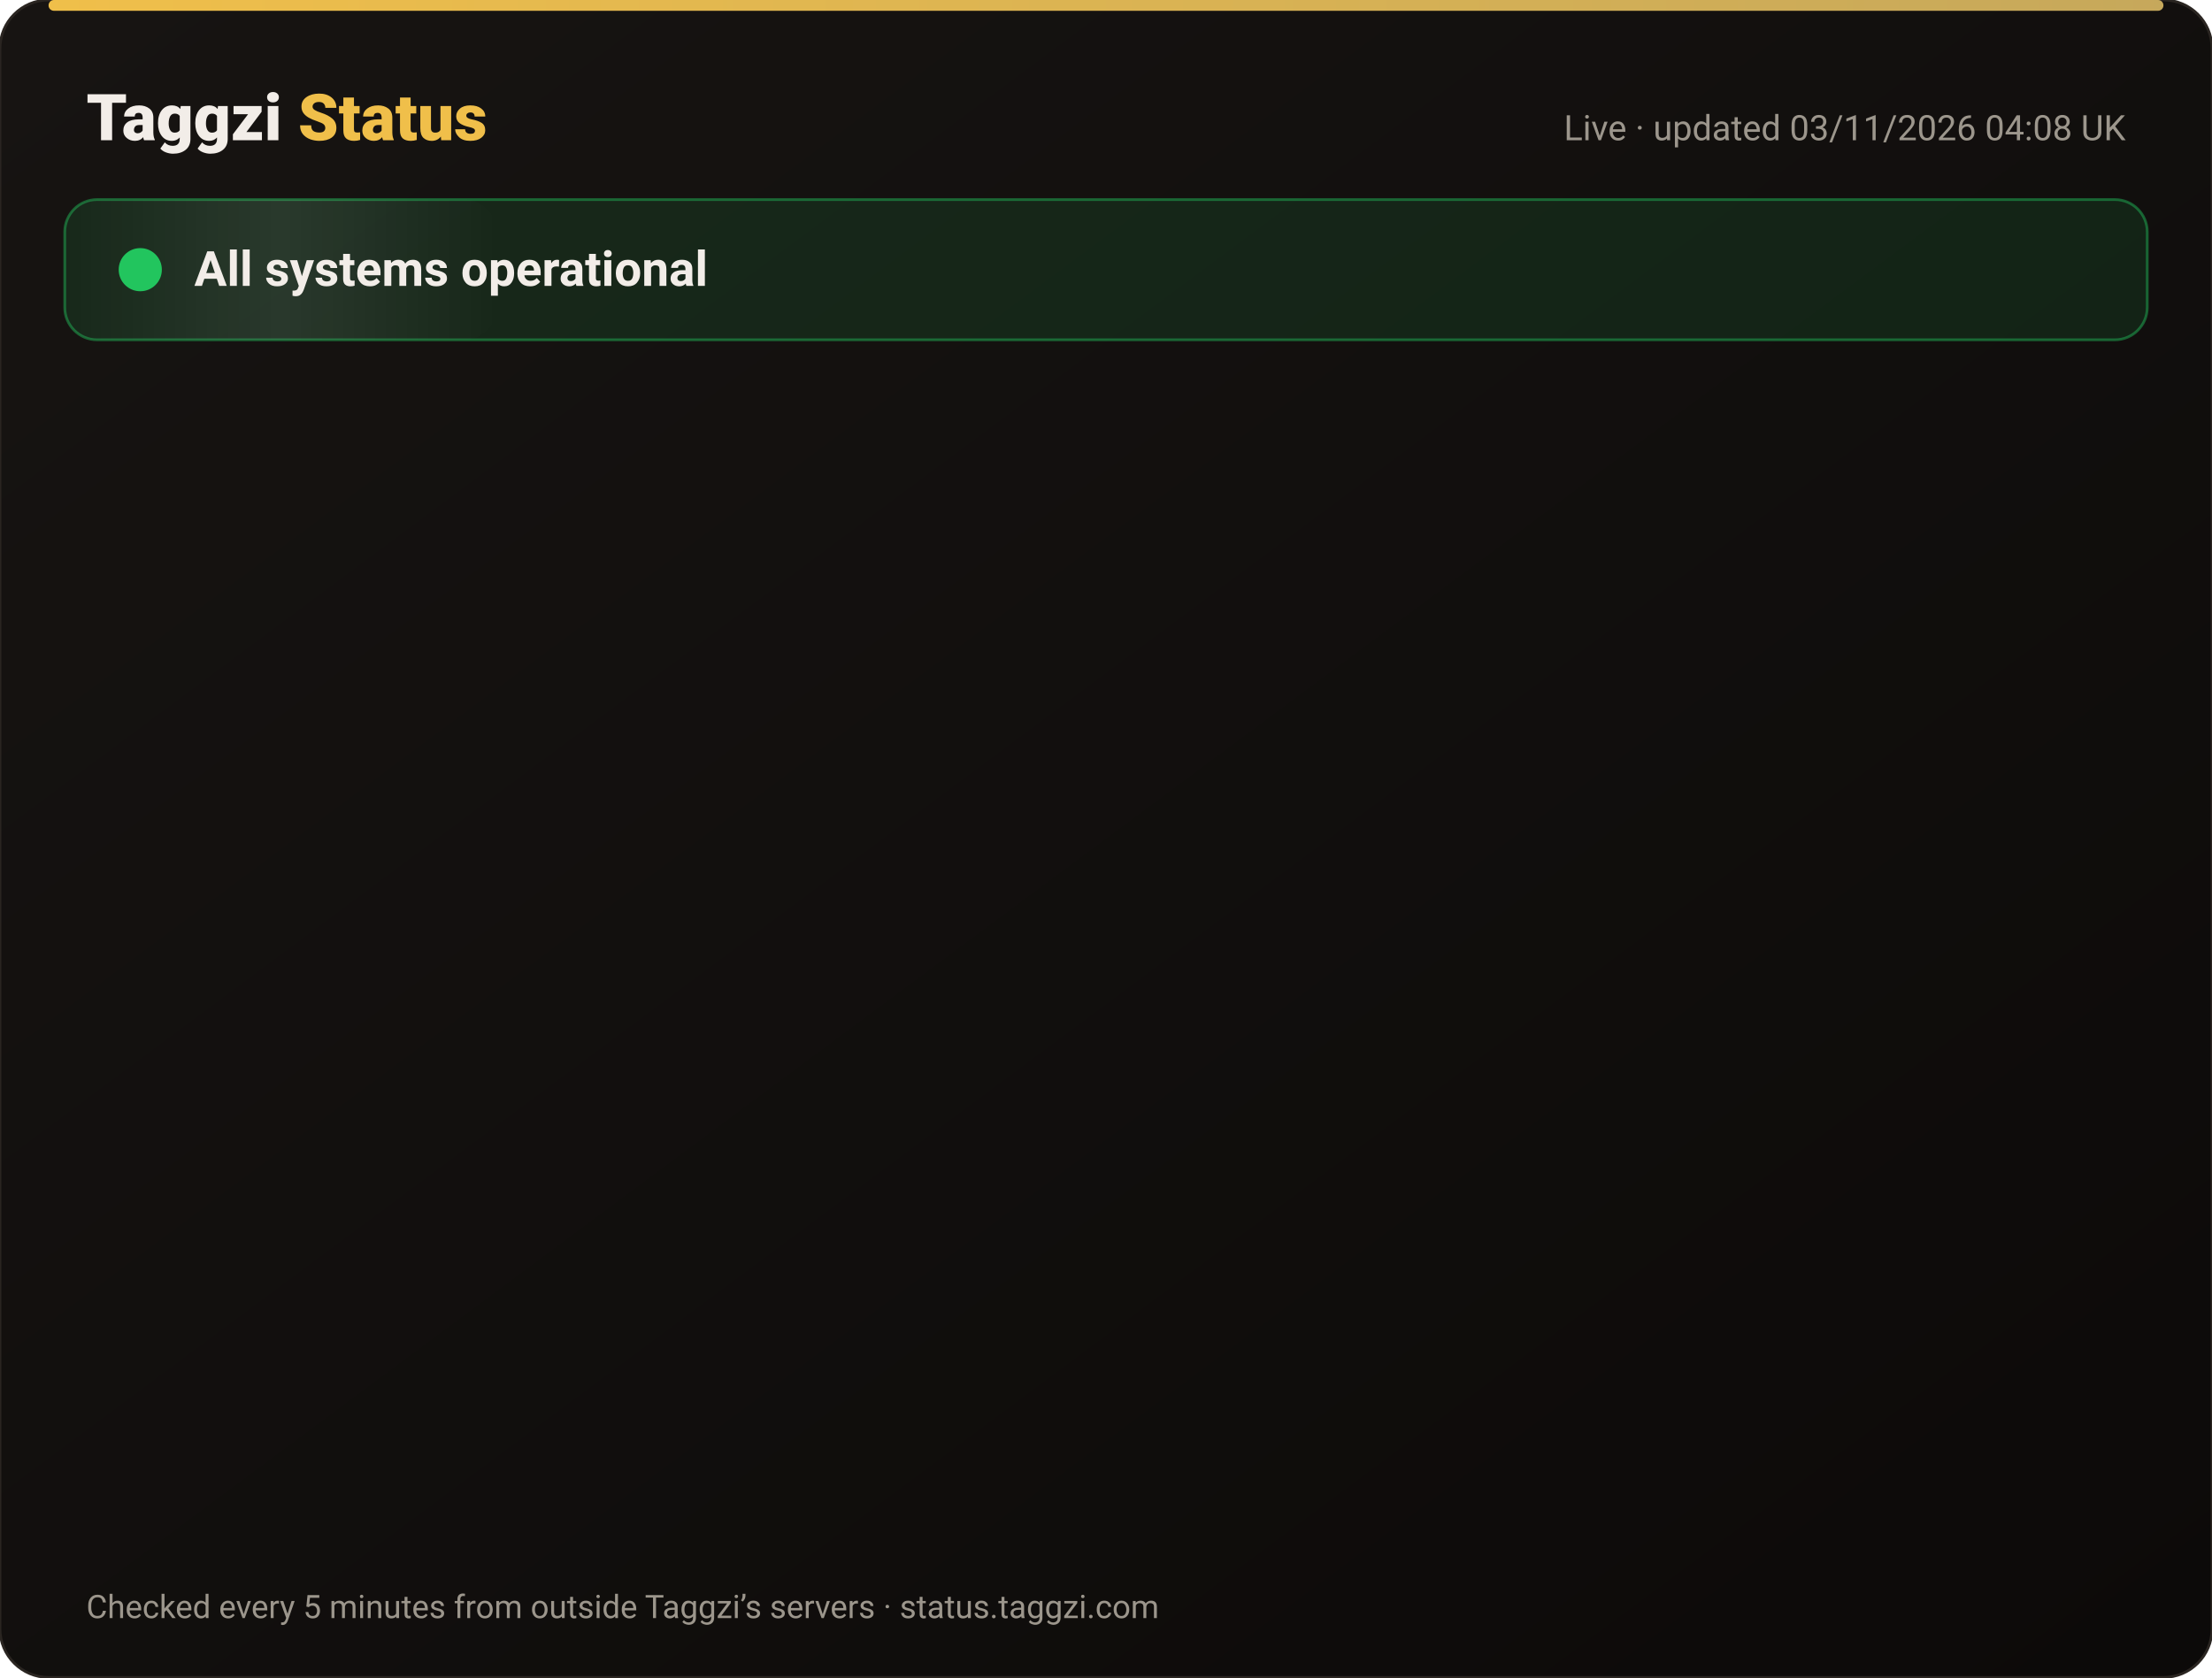
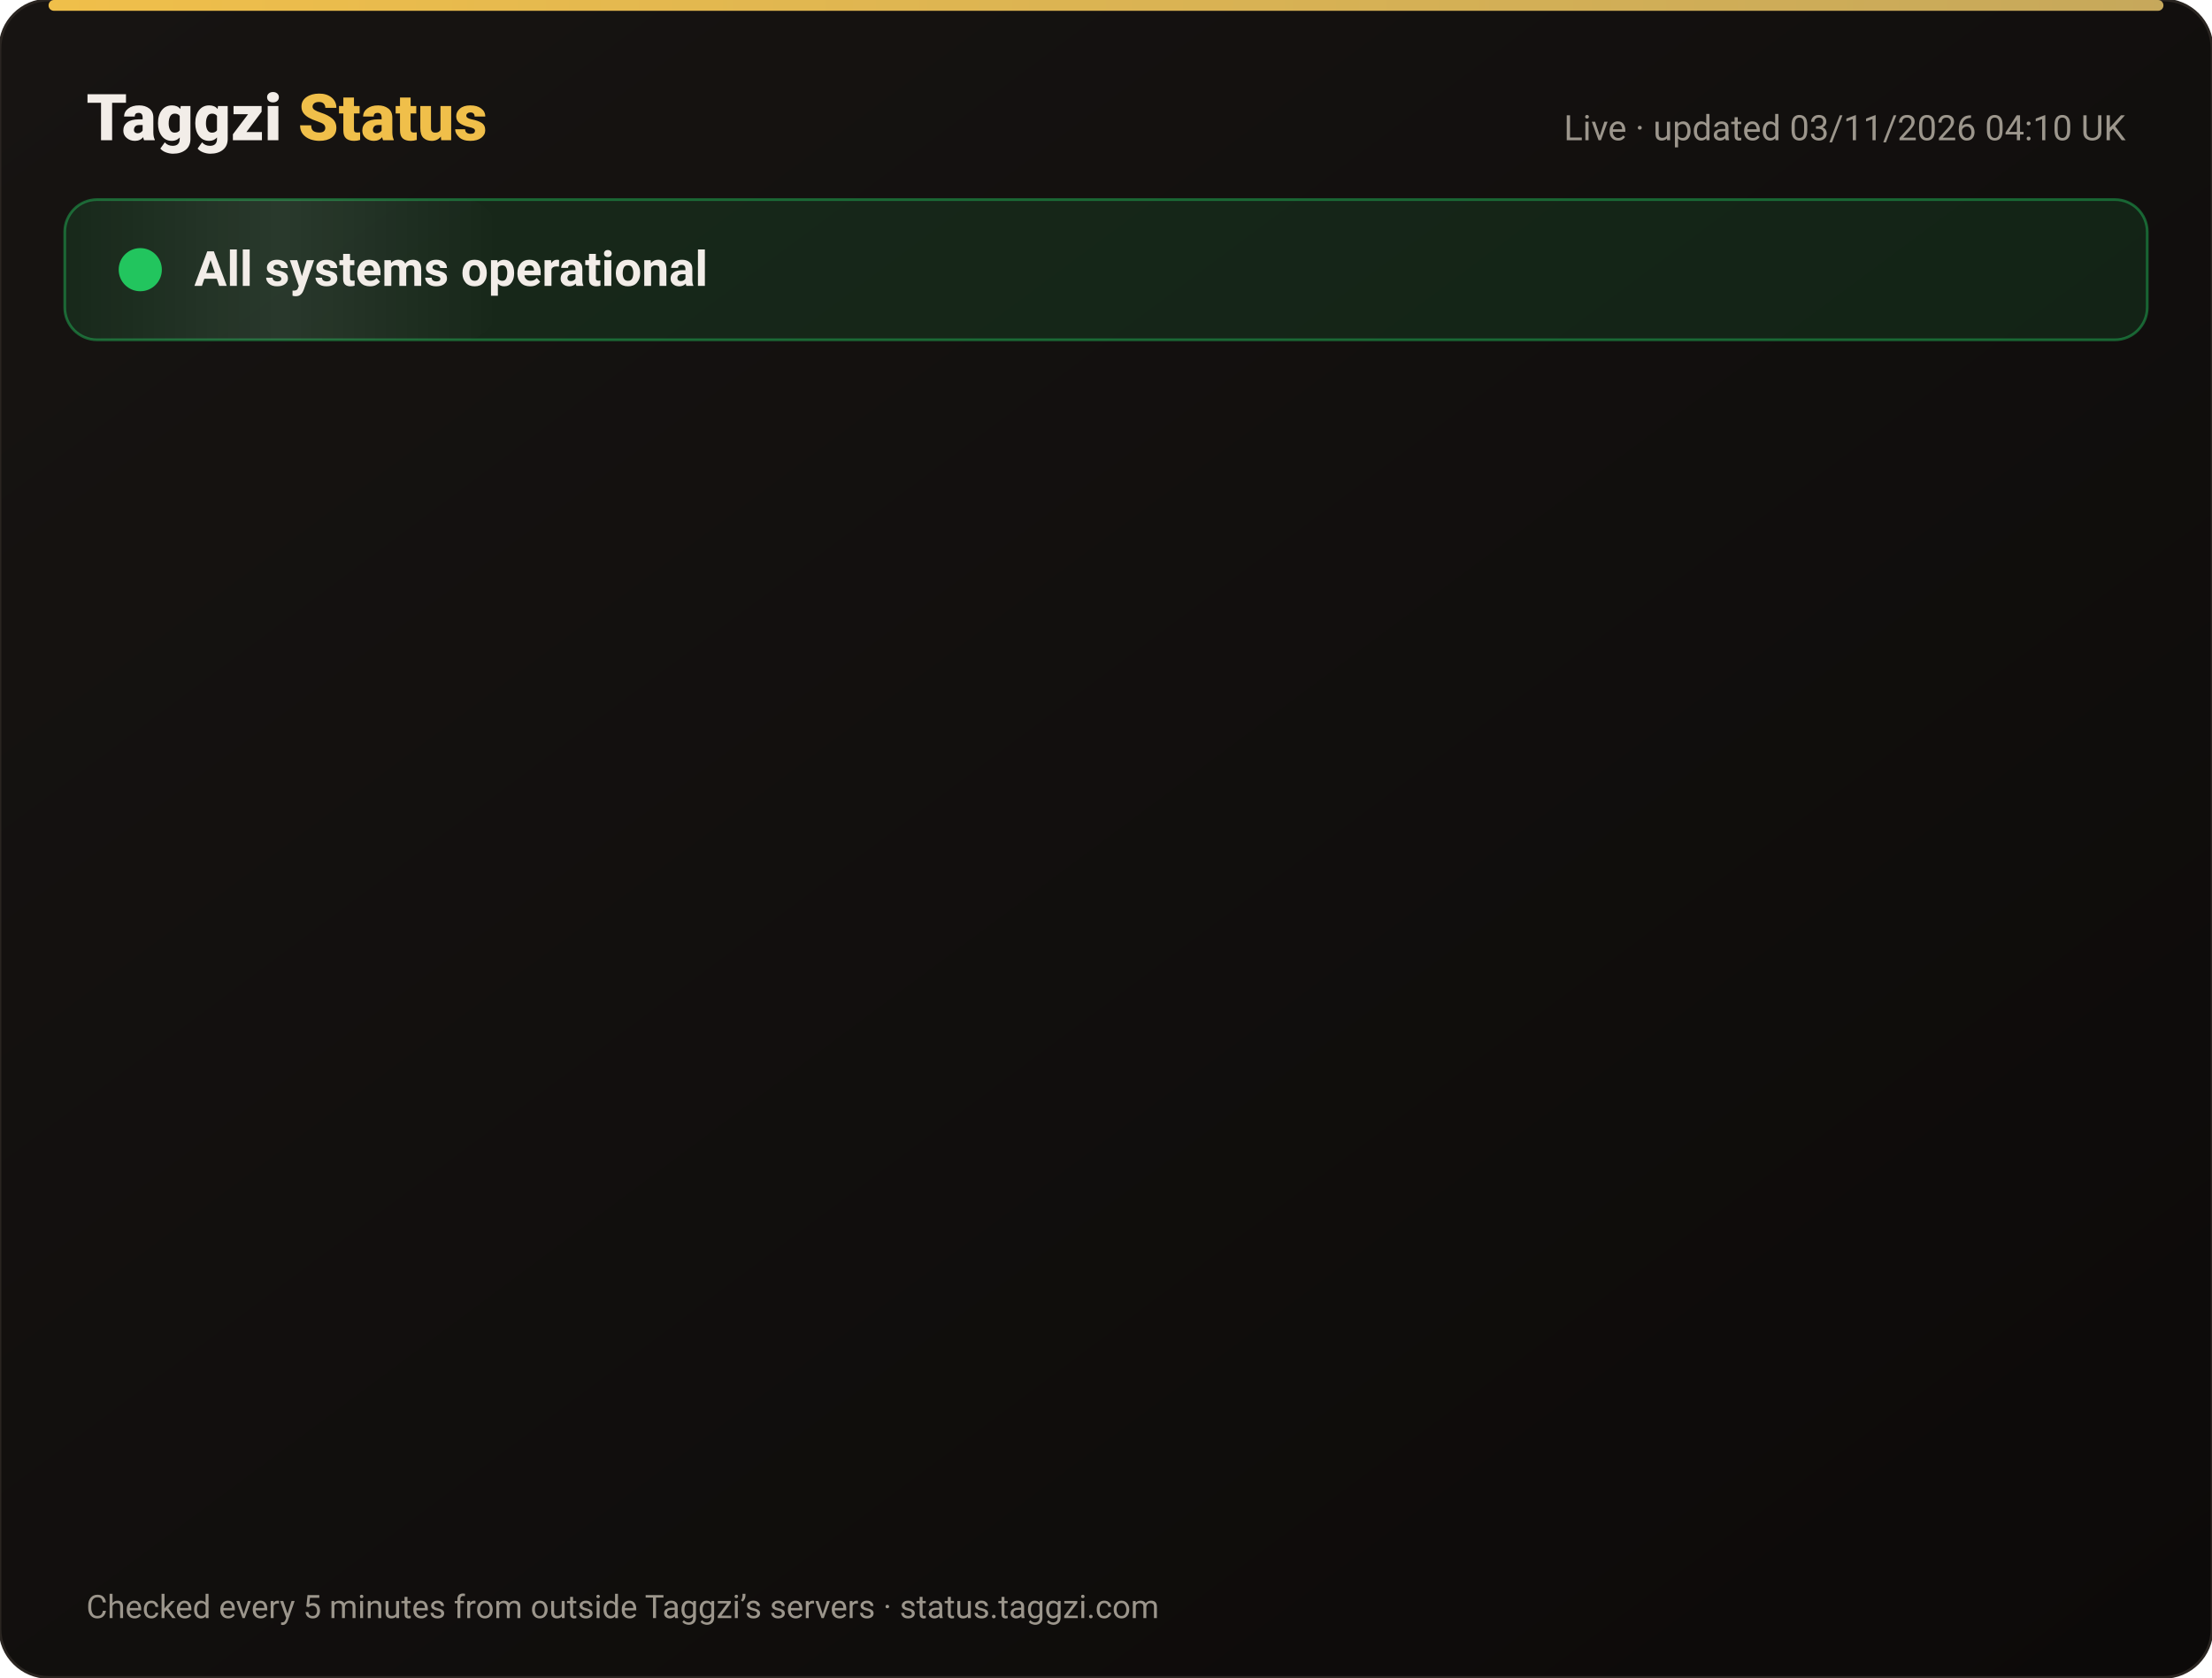
<svg xmlns="http://www.w3.org/2000/svg" width="820" height="622" viewBox="0 0 820 622" font-family="-apple-system,Segoe UI,Roboto,Helvetica,Arial,sans-serif">
  <defs>
    <linearGradient id="bg" x1="0" y1="0" x2="1" y2="1">
      <stop offset="0" stop-color="#171412" />
      <stop offset="1" stop-color="#0C0A09" />
    </linearGradient>
    <linearGradient id="gold" x1="0" x2="1">
      <stop offset="0" stop-color="#F0BF4A" />
      <stop offset="1" stop-color="#c6a85b" />
    </linearGradient>
    <linearGradient id="shine" x1="0" x2="1">
      <stop offset="0" stop-color="#fff" stop-opacity="0" />
      <stop offset=".5" stop-color="#fff" stop-opacity=".08" />
      <stop offset="1" stop-color="#fff" stop-opacity="0" />
    </linearGradient>
  </defs>
  <rect width="820" height="622" rx="18" fill="url(#bg)" stroke="#2a2521" />
  <rect x="18" y="0" width="784" height="4" rx="2" fill="url(#gold)" />
  <text x="32" y="52" font-size="24" font-weight="800" fill="#F2EDE8">Taggzi <tspan fill="#F0BF4A">Status</tspan>
  </text>
-   <text x="788" y="52" font-size="13" fill="#9C968C" text-anchor="end">Live · updated 03/11/2026 04:08 UK</text>
+   <text x="788" y="52" font-size="13" fill="#9C968C" text-anchor="end">Live · updated 03/11/2026 04:10 UK</text>
  <rect x="24" y="74" width="772" height="52" rx="12" fill="#22c55e" fill-opacity=".12" stroke="#22c55e" stroke-opacity=".45" />
  <rect x="24" y="74" width="160" height="52" rx="12" fill="url(#shine)">
    <animate attributeName="x" from="-160" to="820" dur="4s" repeatCount="indefinite" />
  </rect>
  <circle cx="52" cy="100" r="7" fill="#22c55e" />
  <circle cx="52" cy="100" r="7" fill="none" stroke="#22c55e" stroke-width="2">
    <animate attributeName="r" values="7;15;7" dur="2s" repeatCount="indefinite" />
    <animate attributeName="opacity" values=".9;0;.9" dur="2s" repeatCount="indefinite" />
  </circle>
  <text x="72" y="106" font-size="18" font-weight="700" fill="#F2EDE8">All systems operational</text>
  <g opacity="0">
    <animate attributeName="opacity" from="0" to="1" begin="0.00s" dur=".6s" fill="freeze" />
    <line x1="32" y1="188" x2="788" y2="188" stroke="#2a2521" />
    <circle cx="44" cy="166" r="6" fill="#22c55e">
      <animate attributeName="opacity" values="1;.45;1" dur="2.4s" begin="0.00s" repeatCount="indefinite" />
    </circle>
    <text x="62" y="171" font-size="15" font-weight="650" fill="#F2EDE8">Website</text>
    <text x="630" y="171" font-size="13" fill="#9C968C" text-anchor="end">99.96% uptime</text>
    <rect x="648" y="154" width="140" height="24" rx="12" fill="#22c55e" fill-opacity=".14" stroke="#22c55e" stroke-opacity=".5" />
    <text x="718" y="171" font-size="12" font-weight="700" fill="#22c55e" text-anchor="middle">Operational</text>
  </g>
  <g opacity="0">
    <animate attributeName="opacity" from="0" to="1" begin="0.15s" dur=".6s" fill="freeze" />
    <line x1="32" y1="234" x2="788" y2="234" stroke="#2a2521" />
    <circle cx="44" cy="212" r="6" fill="#22c55e">
      <animate attributeName="opacity" values="1;.45;1" dur="2.4s" begin="0.15s" repeatCount="indefinite" />
    </circle>
    <text x="62" y="217" font-size="15" font-weight="650" fill="#F2EDE8">Tag scans</text>
    <text x="630" y="217" font-size="13" fill="#9C968C" text-anchor="end">99.96% uptime</text>
    <rect x="648" y="200" width="140" height="24" rx="12" fill="#22c55e" fill-opacity=".14" stroke="#22c55e" stroke-opacity=".5" />
    <text x="718" y="217" font-size="12" font-weight="700" fill="#22c55e" text-anchor="middle">Operational</text>
  </g>
  <g opacity="0">
    <animate attributeName="opacity" from="0" to="1" begin="0.30s" dur=".6s" fill="freeze" />
    <line x1="32" y1="280" x2="788" y2="280" stroke="#2a2521" />
    <circle cx="44" cy="258" r="6" fill="#22c55e">
      <animate attributeName="opacity" values="1;.45;1" dur="2.4s" begin="0.30s" repeatCount="indefinite" />
    </circle>
    <text x="62" y="263" font-size="15" font-weight="650" fill="#F2EDE8">Manual tag lookup</text>
    <text x="630" y="263" font-size="13" fill="#9C968C" text-anchor="end">99.96% uptime</text>
    <rect x="648" y="246" width="140" height="24" rx="12" fill="#22c55e" fill-opacity=".14" stroke="#22c55e" stroke-opacity=".5" />
    <text x="718" y="263" font-size="12" font-weight="700" fill="#22c55e" text-anchor="middle">Operational</text>
  </g>
  <g opacity="0">
    <animate attributeName="opacity" from="0" to="1" begin="0.45s" dur=".6s" fill="freeze" />
    <line x1="32" y1="326" x2="788" y2="326" stroke="#2a2521" />
    <circle cx="44" cy="304" r="6" fill="#22c55e">
      <animate attributeName="opacity" values="1;.45;1" dur="2.4s" begin="0.45s" repeatCount="indefinite" />
    </circle>
    <text x="62" y="309" font-size="15" font-weight="650" fill="#F2EDE8">App &amp; login</text>
    <text x="630" y="309" font-size="13" fill="#9C968C" text-anchor="end">99.96% uptime</text>
    <rect x="648" y="292" width="140" height="24" rx="12" fill="#22c55e" fill-opacity=".14" stroke="#22c55e" stroke-opacity=".5" />
    <text x="718" y="309" font-size="12" font-weight="700" fill="#22c55e" text-anchor="middle">Operational</text>
  </g>
  <g opacity="0">
    <animate attributeName="opacity" from="0" to="1" begin="0.60s" dur=".6s" fill="freeze" />
    <line x1="32" y1="372" x2="788" y2="372" stroke="#2a2521" />
    <circle cx="44" cy="350" r="6" fill="#22c55e">
      <animate attributeName="opacity" values="1;.45;1" dur="2.4s" begin="0.60s" repeatCount="indefinite" />
    </circle>
    <text x="62" y="355" font-size="15" font-weight="650" fill="#F2EDE8">Community alerts</text>
    <text x="630" y="355" font-size="13" fill="#9C968C" text-anchor="end">99.96% uptime</text>
    <rect x="648" y="338" width="140" height="24" rx="12" fill="#22c55e" fill-opacity=".14" stroke="#22c55e" stroke-opacity=".5" />
    <text x="718" y="355" font-size="12" font-weight="700" fill="#22c55e" text-anchor="middle">Operational</text>
  </g>
  <g opacity="0">
    <animate attributeName="opacity" from="0" to="1" begin="0.75s" dur=".6s" fill="freeze" />
    <line x1="32" y1="418" x2="788" y2="418" stroke="#2a2521" />
    <circle cx="44" cy="396" r="6" fill="#22c55e">
      <animate attributeName="opacity" values="1;.45;1" dur="2.4s" begin="0.75s" repeatCount="indefinite" />
    </circle>
    <text x="62" y="401" font-size="15" font-weight="650" fill="#F2EDE8">Private calling</text>
    <text x="630" y="401" font-size="13" fill="#9C968C" text-anchor="end">99.96% uptime</text>
    <rect x="648" y="384" width="140" height="24" rx="12" fill="#22c55e" fill-opacity=".14" stroke="#22c55e" stroke-opacity=".5" />
    <text x="718" y="401" font-size="12" font-weight="700" fill="#22c55e" text-anchor="middle">Operational</text>
  </g>
  <g opacity="0">
    <animate attributeName="opacity" from="0" to="1" begin="0.90s" dur=".6s" fill="freeze" />
    <line x1="32" y1="464" x2="788" y2="464" stroke="#2a2521" />
    <circle cx="44" cy="442" r="6" fill="#22c55e">
      <animate attributeName="opacity" values="1;.45;1" dur="2.4s" begin="0.90s" repeatCount="indefinite" />
    </circle>
    <text x="62" y="447" font-size="15" font-weight="650" fill="#F2EDE8">Payments</text>
    <text x="630" y="447" font-size="13" fill="#9C968C" text-anchor="end">99.95% uptime</text>
    <rect x="648" y="430" width="140" height="24" rx="12" fill="#22c55e" fill-opacity=".14" stroke="#22c55e" stroke-opacity=".5" />
    <text x="718" y="447" font-size="12" font-weight="700" fill="#22c55e" text-anchor="middle">Operational</text>
  </g>
  <g opacity="0">
    <animate attributeName="opacity" from="0" to="1" begin="1.05s" dur=".6s" fill="freeze" />
    <line x1="32" y1="510" x2="788" y2="510" stroke="#2a2521" />
    <circle cx="44" cy="488" r="6" fill="#22c55e">
      <animate attributeName="opacity" values="1;.45;1" dur="2.4s" begin="1.05s" repeatCount="indefinite" />
    </circle>
    <text x="62" y="493" font-size="15" font-weight="650" fill="#F2EDE8">Email &amp; support</text>
    <text x="630" y="493" font-size="13" fill="#9C968C" text-anchor="end">99.96% uptime</text>
    <rect x="648" y="476" width="140" height="24" rx="12" fill="#22c55e" fill-opacity=".14" stroke="#22c55e" stroke-opacity=".5" />
    <text x="718" y="493" font-size="12" font-weight="700" fill="#22c55e" text-anchor="middle">Operational</text>
  </g>
  <g opacity="0">
    <animate attributeName="opacity" from="0" to="1" begin="1.20s" dur=".6s" fill="freeze" />
    <line x1="32" y1="556" x2="788" y2="556" stroke="#2a2521" />
    <circle cx="44" cy="534" r="6" fill="#22c55e">
      <animate attributeName="opacity" values="1;.45;1" dur="2.4s" begin="1.20s" repeatCount="indefinite" />
    </circle>
    <text x="62" y="539" font-size="15" font-weight="650" fill="#F2EDE8">Secure connection (SSL)</text>
    <text x="630" y="539" font-size="13" fill="#9C968C" text-anchor="end">100.00% uptime</text>
    <rect x="648" y="522" width="140" height="24" rx="12" fill="#22c55e" fill-opacity=".14" stroke="#22c55e" stroke-opacity=".5" />
    <text x="718" y="539" font-size="12" font-weight="700" fill="#22c55e" text-anchor="middle">Operational</text>
  </g>
  <text x="32" y="600" font-size="12" fill="#9C968C">Checked every 5 minutes from outside Taggzi’s servers · status.taggzi.com</text>
</svg>
